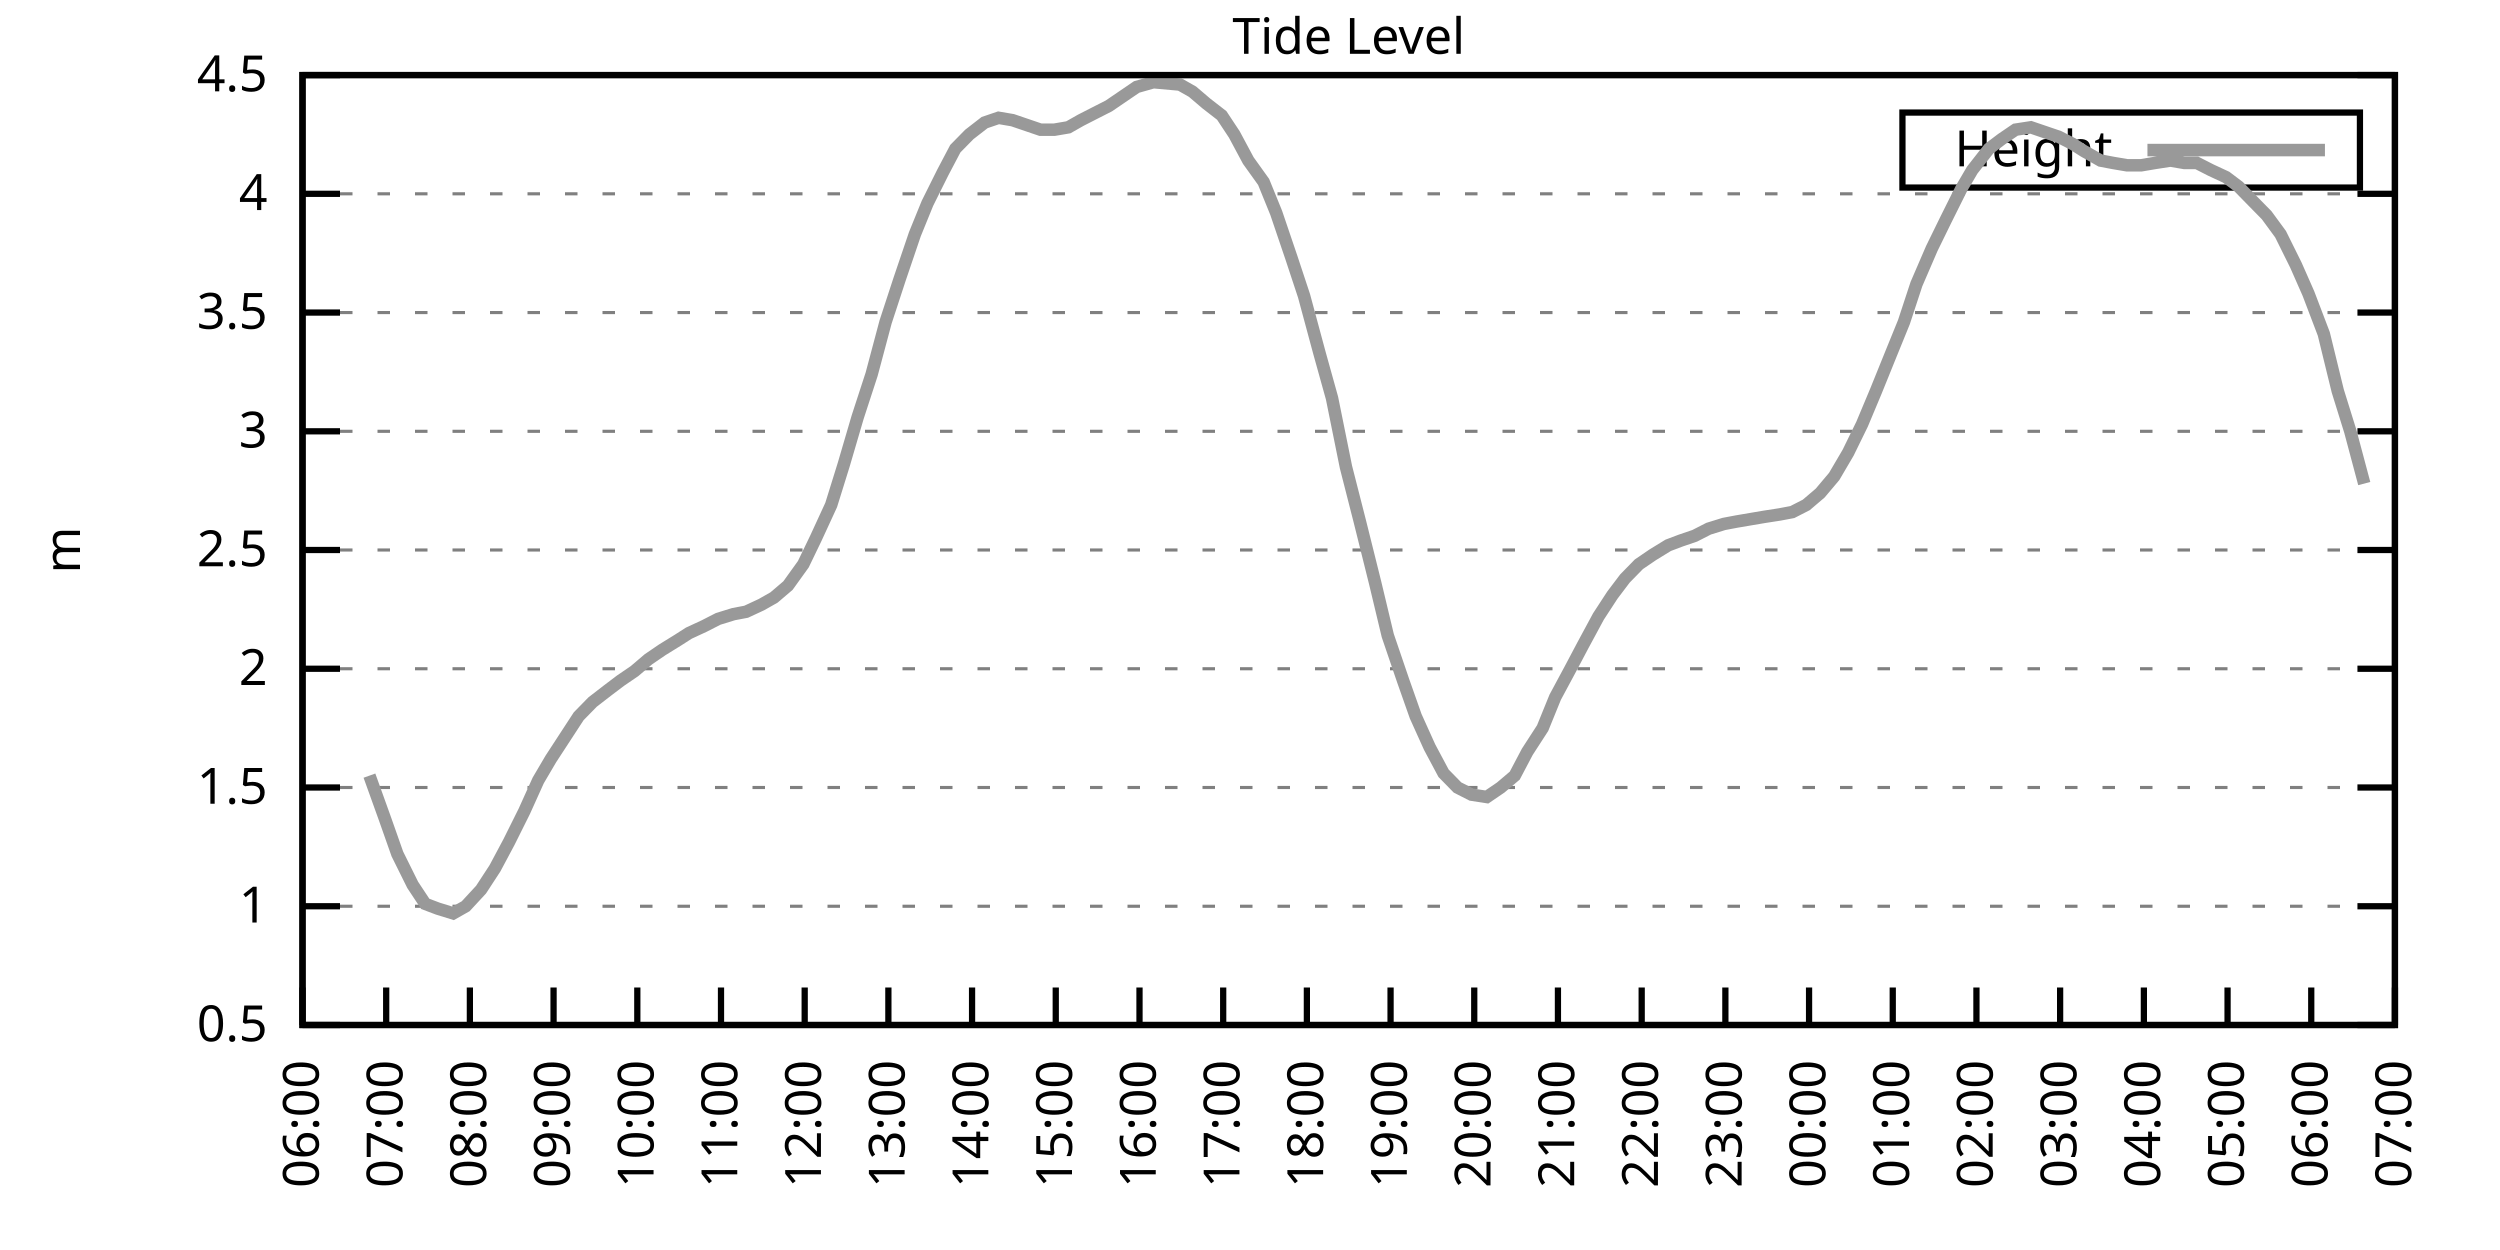
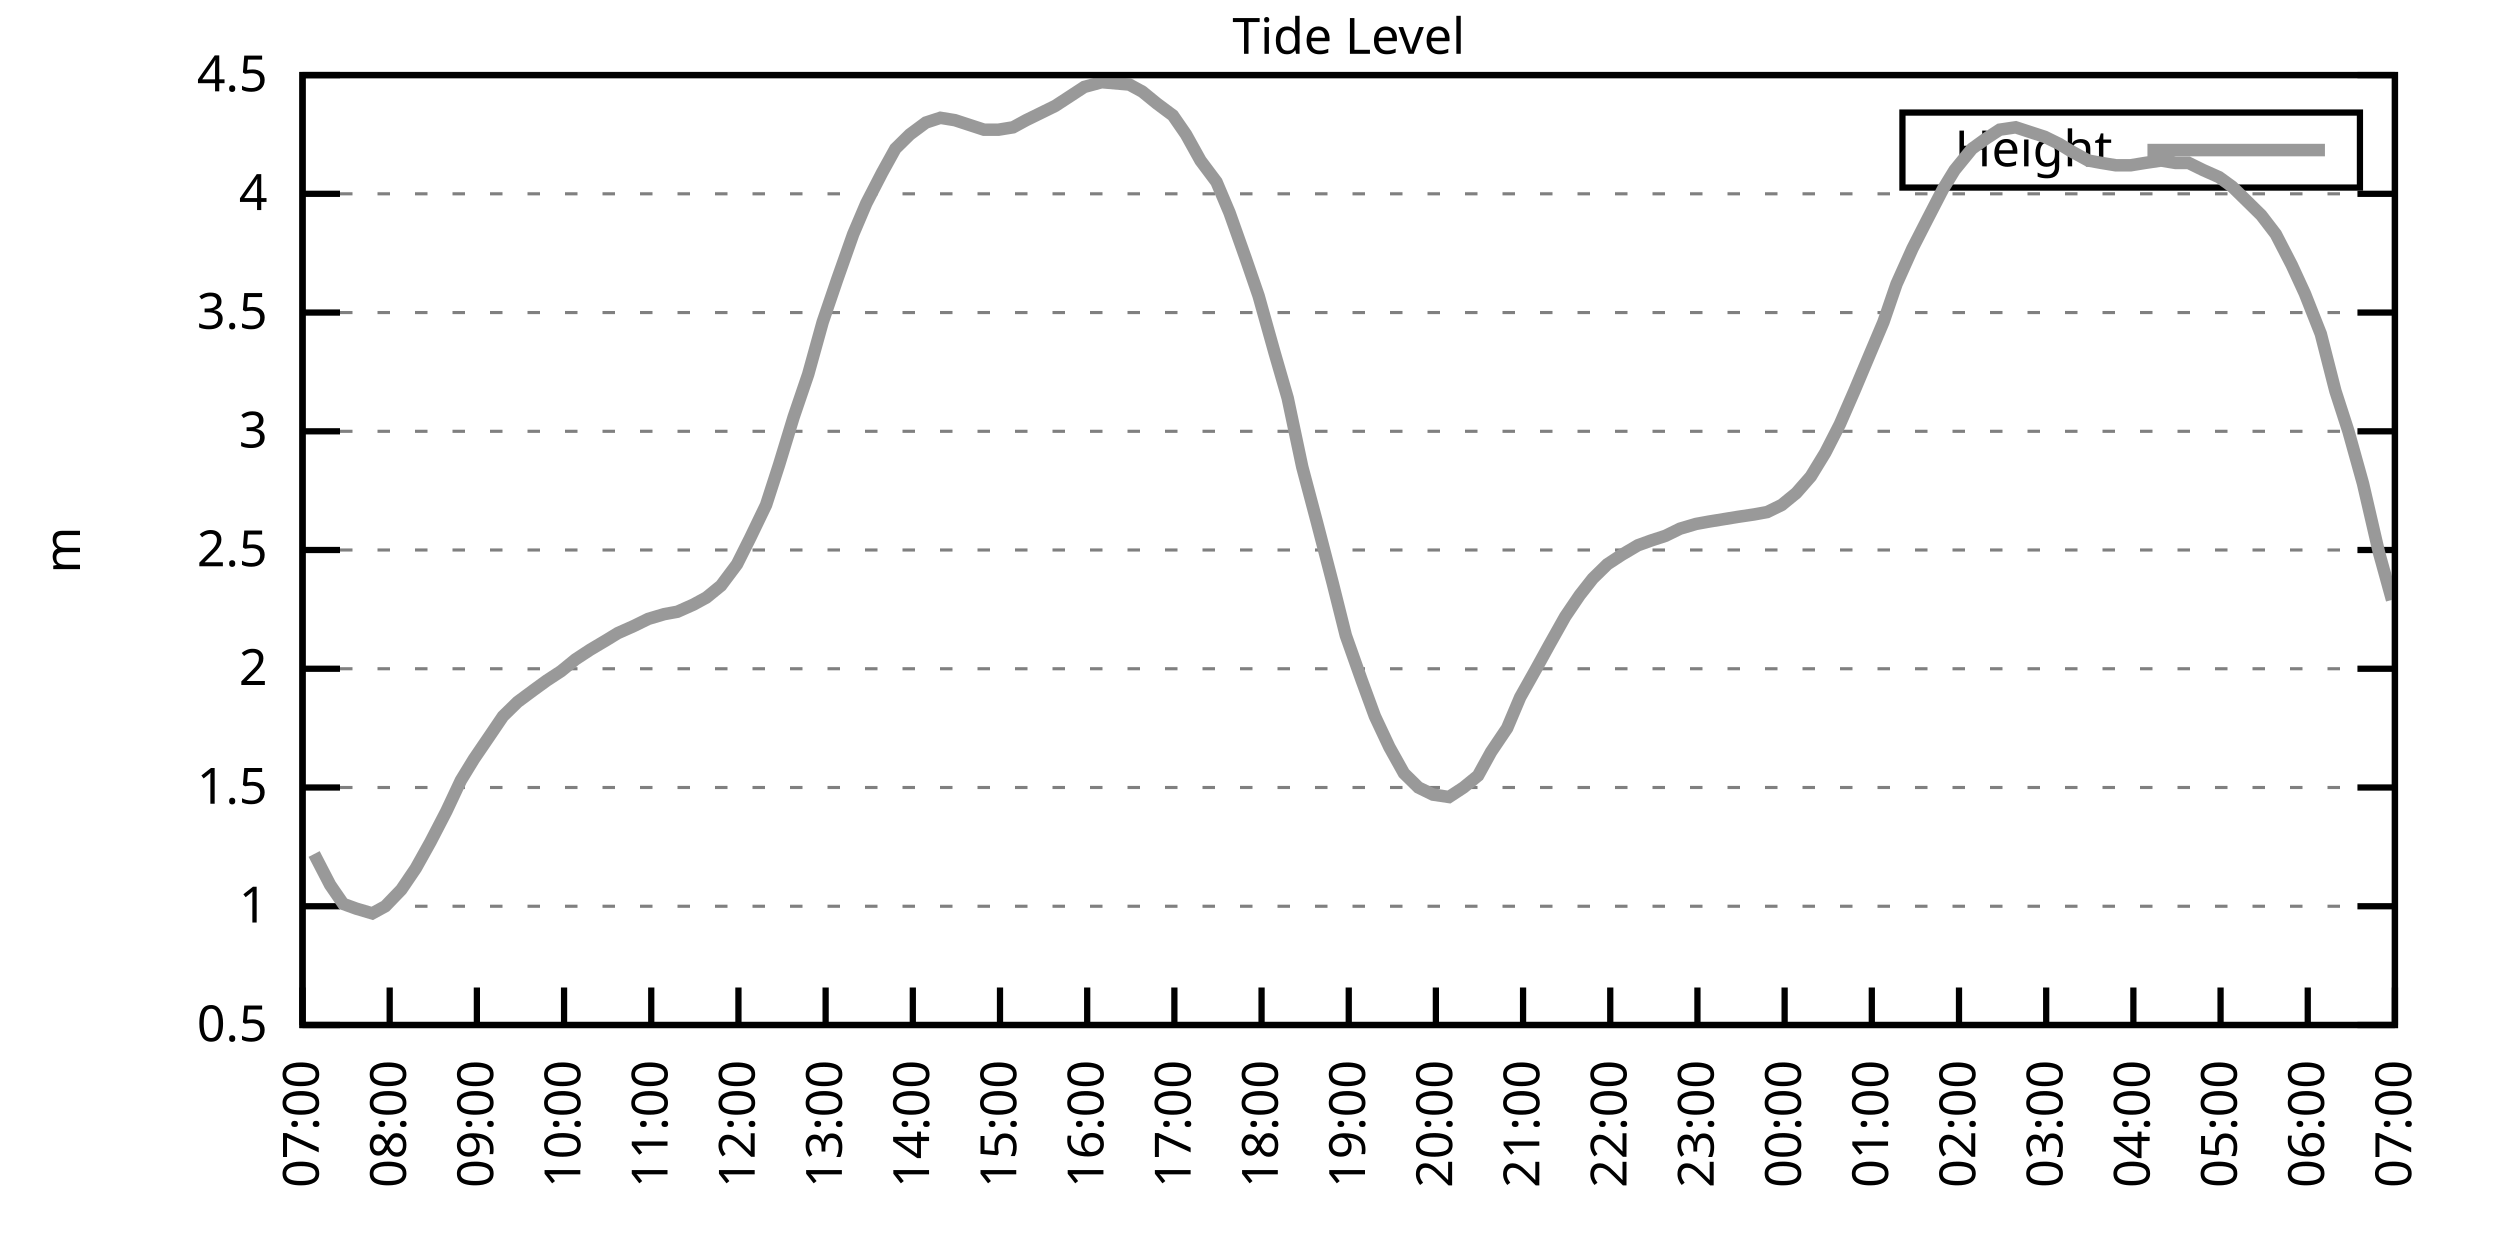
<svg xmlns="http://www.w3.org/2000/svg" xmlns:xlink="http://www.w3.org/1999/xlink" width="400" height="200" viewBox="0 0 400 200">
  <g id="gnuplot_canvas">
    <rect x="0" y="0" width="400" height="200" fill="none" />
    <defs>
      <circle id="gpDot" r="0.5" stroke-width="0.5" stroke="currentColor" />
      <path id="gpPt0" stroke-width="0.333" stroke="currentColor" d="M-1,0 h2 M0,-1 v2" />
      <path id="gpPt1" stroke-width="0.333" stroke="currentColor" d="M-1,-1 L1,1 M1,-1 L-1,1" />
      <path id="gpPt2" stroke-width="0.333" stroke="currentColor" d="M-1,0 L1,0 M0,-1 L0,1 M-1,-1 L1,1 M-1,1 L1,-1" />
      <rect id="gpPt3" stroke-width="0.333" stroke="currentColor" x="-1" y="-1" width="2" height="2" />
      <rect id="gpPt4" stroke-width="0.333" stroke="currentColor" fill="currentColor" x="-1" y="-1" width="2" height="2" />
      <circle id="gpPt5" stroke-width="0.333" stroke="currentColor" cx="0" cy="0" r="1" />
      <use xlink:href="#gpPt5" id="gpPt6" fill="currentColor" stroke="none" />
      <path id="gpPt7" stroke-width="0.333" stroke="currentColor" d="M0,-1.33 L-1.33,0.67 L1.33,0.67 z" />
      <use xlink:href="#gpPt7" id="gpPt8" fill="currentColor" stroke="none" />
      <use xlink:href="#gpPt7" id="gpPt9" stroke="currentColor" transform="rotate(180)" />
      <use xlink:href="#gpPt9" id="gpPt10" fill="currentColor" stroke="none" />
      <use xlink:href="#gpPt3" id="gpPt11" stroke="currentColor" transform="rotate(45)" />
      <use xlink:href="#gpPt11" id="gpPt12" fill="currentColor" stroke="none" />
      <path id="gpPt13" stroke-width="0.333" stroke="currentColor" d="M0,1.330 L1.265,0.411 L0.782,-1.067 L-0.782,-1.076 L-1.265,0.411 z" />
      <use xlink:href="#gpPt13" id="gpPt14" fill="currentColor" stroke="none" />
      <filter id="textbox" filterUnits="objectBoundingBox" x="0" y="0" height="1" width="1">
        <feFlood flood-color="white" flood-opacity="1" result="bgnd" />
        <feComposite in="SourceGraphic" in2="bgnd" operator="atop" />
      </filter>
      <filter id="greybox" filterUnits="objectBoundingBox" x="0" y="0" height="1" width="1">
        <feFlood flood-color="lightgrey" flood-opacity="1" result="grey" />
        <feComposite in="SourceGraphic" in2="grey" operator="atop" />
      </filter>
    </defs>
    <g fill="none" color="white" stroke="currentColor" stroke-width="1.00" stroke-linecap="butt" stroke-linejoin="miter">
</g>
    <g fill="none" color="black" stroke="currentColor" stroke-width="1.00" stroke-linecap="butt" stroke-linejoin="miter">
      <g stroke="none" shape-rendering="crispEdges">
        <polygon fill="rgb(255, 255, 255)" points="48.40,164.00 383.18,164.00 383.18,12.02 48.40,12.02 " />
      </g>
    </g>
    <g fill="none" color="black" stroke="currentColor" stroke-width="1.00" stroke-linecap="butt" stroke-linejoin="miter">
</g>
    <g fill="none" color="black" stroke="black" stroke-width="0.50" stroke-linecap="butt" stroke-linejoin="miter">
</g>
    <g fill="none" color="gray" stroke="currentColor" stroke-width="0.50" stroke-linecap="butt" stroke-linejoin="miter">
      <path stroke="gray" stroke-dasharray="2,4" class="gridline" d="M48.40,164.00 L383.19,164.00  " />
    </g>
    <g fill="none" color="gray" stroke="gray" stroke-width="1.00" stroke-linecap="butt" stroke-linejoin="miter">
</g>
    <g fill="none" color="black" stroke="currentColor" stroke-width="1.00" stroke-linecap="butt" stroke-linejoin="miter">
      <path stroke="black" d="M48.40,164.00 L54.40,164.00 M383.19,164.00 L377.19,164.00  " />
      <g transform="translate(42.80,166.60)" stroke="none" fill="black" font-family="Sans" font-size="8.00" text-anchor="end">
        <text>
          <tspan font-family="Sans"> 0.5</tspan>
        </text>
      </g>
    </g>
    <g fill="none" color="black" stroke="currentColor" stroke-width="1.00" stroke-linecap="butt" stroke-linejoin="miter">
</g>
    <g fill="none" color="black" stroke="black" stroke-width="0.50" stroke-linecap="butt" stroke-linejoin="miter">
</g>
    <g fill="none" color="gray" stroke="currentColor" stroke-width="0.50" stroke-linecap="butt" stroke-linejoin="miter">
      <path stroke="gray" stroke-dasharray="2,4" class="gridline" d="M48.40,145.00 L383.19,145.00  " />
    </g>
    <g fill="none" color="gray" stroke="gray" stroke-width="1.00" stroke-linecap="butt" stroke-linejoin="miter">
</g>
    <g fill="none" color="black" stroke="currentColor" stroke-width="1.00" stroke-linecap="butt" stroke-linejoin="miter">
      <path stroke="black" d="M48.40,145.00 L54.40,145.00 M383.19,145.00 L377.19,145.00  " />
      <g transform="translate(42.80,147.60)" stroke="none" fill="black" font-family="Sans" font-size="8.00" text-anchor="end">
        <text>
          <tspan font-family="Sans"> 1</tspan>
        </text>
      </g>
    </g>
    <g fill="none" color="black" stroke="currentColor" stroke-width="1.00" stroke-linecap="butt" stroke-linejoin="miter">
</g>
    <g fill="none" color="black" stroke="black" stroke-width="0.50" stroke-linecap="butt" stroke-linejoin="miter">
</g>
    <g fill="none" color="gray" stroke="currentColor" stroke-width="0.50" stroke-linecap="butt" stroke-linejoin="miter">
      <path stroke="gray" stroke-dasharray="2,4" class="gridline" d="M48.40,126.00 L383.19,126.00  " />
    </g>
    <g fill="none" color="gray" stroke="gray" stroke-width="1.00" stroke-linecap="butt" stroke-linejoin="miter">
</g>
    <g fill="none" color="black" stroke="currentColor" stroke-width="1.00" stroke-linecap="butt" stroke-linejoin="miter">
      <path stroke="black" d="M48.40,126.00 L54.40,126.00 M383.19,126.00 L377.19,126.00  " />
      <g transform="translate(42.80,128.60)" stroke="none" fill="black" font-family="Sans" font-size="8.00" text-anchor="end">
        <text>
          <tspan font-family="Sans"> 1.5</tspan>
        </text>
      </g>
    </g>
    <g fill="none" color="black" stroke="currentColor" stroke-width="1.00" stroke-linecap="butt" stroke-linejoin="miter">
</g>
    <g fill="none" color="black" stroke="black" stroke-width="0.50" stroke-linecap="butt" stroke-linejoin="miter">
</g>
    <g fill="none" color="gray" stroke="currentColor" stroke-width="0.50" stroke-linecap="butt" stroke-linejoin="miter">
      <path stroke="gray" stroke-dasharray="2,4" class="gridline" d="M48.40,107.00 L383.19,107.00  " />
    </g>
    <g fill="none" color="gray" stroke="gray" stroke-width="1.00" stroke-linecap="butt" stroke-linejoin="miter">
</g>
    <g fill="none" color="black" stroke="currentColor" stroke-width="1.00" stroke-linecap="butt" stroke-linejoin="miter">
      <path stroke="black" d="M48.40,107.00 L54.40,107.00 M383.19,107.00 L377.19,107.00  " />
      <g transform="translate(42.80,109.60)" stroke="none" fill="black" font-family="Sans" font-size="8.00" text-anchor="end">
        <text>
          <tspan font-family="Sans"> 2</tspan>
        </text>
      </g>
    </g>
    <g fill="none" color="black" stroke="currentColor" stroke-width="1.00" stroke-linecap="butt" stroke-linejoin="miter">
</g>
    <g fill="none" color="black" stroke="black" stroke-width="0.50" stroke-linecap="butt" stroke-linejoin="miter">
</g>
    <g fill="none" color="gray" stroke="currentColor" stroke-width="0.50" stroke-linecap="butt" stroke-linejoin="miter">
      <path stroke="gray" stroke-dasharray="2,4" class="gridline" d="M48.40,88.00 L383.19,88.00  " />
    </g>
    <g fill="none" color="gray" stroke="gray" stroke-width="1.00" stroke-linecap="butt" stroke-linejoin="miter">
</g>
    <g fill="none" color="black" stroke="currentColor" stroke-width="1.00" stroke-linecap="butt" stroke-linejoin="miter">
      <path stroke="black" d="M48.40,88.00 L54.40,88.00 M383.19,88.00 L377.19,88.00  " />
      <g transform="translate(42.80,90.60)" stroke="none" fill="black" font-family="Sans" font-size="8.00" text-anchor="end">
        <text>
          <tspan font-family="Sans"> 2.5</tspan>
        </text>
      </g>
    </g>
    <g fill="none" color="black" stroke="currentColor" stroke-width="1.00" stroke-linecap="butt" stroke-linejoin="miter">
</g>
    <g fill="none" color="black" stroke="black" stroke-width="0.50" stroke-linecap="butt" stroke-linejoin="miter">
</g>
    <g fill="none" color="gray" stroke="currentColor" stroke-width="0.50" stroke-linecap="butt" stroke-linejoin="miter">
      <path stroke="gray" stroke-dasharray="2,4" class="gridline" d="M48.40,69.01 L383.19,69.01  " />
    </g>
    <g fill="none" color="gray" stroke="gray" stroke-width="1.00" stroke-linecap="butt" stroke-linejoin="miter">
</g>
    <g fill="none" color="black" stroke="currentColor" stroke-width="1.00" stroke-linecap="butt" stroke-linejoin="miter">
      <path stroke="black" d="M48.40,69.01 L54.40,69.01 M383.19,69.01 L377.19,69.01  " />
      <g transform="translate(42.80,71.61)" stroke="none" fill="black" font-family="Sans" font-size="8.00" text-anchor="end">
        <text>
          <tspan font-family="Sans"> 3</tspan>
        </text>
      </g>
    </g>
    <g fill="none" color="black" stroke="currentColor" stroke-width="1.00" stroke-linecap="butt" stroke-linejoin="miter">
</g>
    <g fill="none" color="black" stroke="black" stroke-width="0.50" stroke-linecap="butt" stroke-linejoin="miter">
</g>
    <g fill="none" color="gray" stroke="currentColor" stroke-width="0.50" stroke-linecap="butt" stroke-linejoin="miter">
      <path stroke="gray" stroke-dasharray="2,4" class="gridline" d="M48.40,50.01 L383.19,50.01  " />
    </g>
    <g fill="none" color="gray" stroke="gray" stroke-width="1.00" stroke-linecap="butt" stroke-linejoin="miter">
</g>
    <g fill="none" color="black" stroke="currentColor" stroke-width="1.00" stroke-linecap="butt" stroke-linejoin="miter">
      <path stroke="black" d="M48.40,50.01 L54.40,50.01 M383.19,50.01 L377.19,50.01  " />
      <g transform="translate(42.80,52.61)" stroke="none" fill="black" font-family="Sans" font-size="8.00" text-anchor="end">
        <text>
          <tspan font-family="Sans"> 3.5</tspan>
        </text>
      </g>
    </g>
    <g fill="none" color="black" stroke="currentColor" stroke-width="1.00" stroke-linecap="butt" stroke-linejoin="miter">
</g>
    <g fill="none" color="black" stroke="black" stroke-width="0.50" stroke-linecap="butt" stroke-linejoin="miter">
</g>
    <g fill="none" color="gray" stroke="currentColor" stroke-width="0.50" stroke-linecap="butt" stroke-linejoin="miter">
      <path stroke="gray" stroke-dasharray="2,4" class="gridline" d="M48.40,31.01 L383.19,31.01  " />
    </g>
    <g fill="none" color="gray" stroke="gray" stroke-width="1.00" stroke-linecap="butt" stroke-linejoin="miter">
</g>
    <g fill="none" color="black" stroke="currentColor" stroke-width="1.00" stroke-linecap="butt" stroke-linejoin="miter">
      <path stroke="black" d="M48.40,31.01 L54.40,31.01 M383.19,31.01 L377.19,31.01  " />
      <g transform="translate(42.80,33.61)" stroke="none" fill="black" font-family="Sans" font-size="8.00" text-anchor="end">
        <text>
          <tspan font-family="Sans"> 4</tspan>
        </text>
      </g>
    </g>
    <g fill="none" color="black" stroke="currentColor" stroke-width="1.00" stroke-linecap="butt" stroke-linejoin="miter">
</g>
    <g fill="none" color="black" stroke="black" stroke-width="0.50" stroke-linecap="butt" stroke-linejoin="miter">
</g>
    <g fill="none" color="gray" stroke="currentColor" stroke-width="0.50" stroke-linecap="butt" stroke-linejoin="miter">
      <path stroke="gray" stroke-dasharray="2,4" class="gridline" d="M48.40,12.01 L383.19,12.01  " />
    </g>
    <g fill="none" color="gray" stroke="gray" stroke-width="1.00" stroke-linecap="butt" stroke-linejoin="miter">
</g>
    <g fill="none" color="black" stroke="currentColor" stroke-width="1.00" stroke-linecap="butt" stroke-linejoin="miter">
      <path stroke="black" d="M48.40,12.01 L54.40,12.01 M383.19,12.01 L377.19,12.01  " />
      <g transform="translate(42.80,14.61)" stroke="none" fill="black" font-family="Sans" font-size="8.00" text-anchor="end">
        <text>
          <tspan font-family="Sans"> 4.5</tspan>
        </text>
      </g>
    </g>
    <g fill="none" color="black" stroke="currentColor" stroke-width="1.00" stroke-linecap="butt" stroke-linejoin="miter">
      <path stroke="black" d="M48.40,164.00 L48.40,158.00  " />
      <g transform="translate(51.00,169.60) rotate(270.00)" stroke="none" fill="black" font-family="Sans" font-size="8.00" text-anchor="end">
        <text>
-           <tspan font-family="Sans">06:00</tspan>
-         </text>
-       </g>
-     </g>
-     <g fill="none" color="black" stroke="currentColor" stroke-width="1.00" stroke-linecap="butt" stroke-linejoin="miter">
-       <path stroke="black" d="M61.79,164.00 L61.79,158.00  " />
-       <g transform="translate(64.39,169.60) rotate(270.00)" stroke="none" fill="black" font-family="Sans" font-size="8.00" text-anchor="end">
-         <text>
          <tspan font-family="Sans">07:00</tspan>
        </text>
      </g>
    </g>
    <g fill="none" color="black" stroke="currentColor" stroke-width="1.00" stroke-linecap="butt" stroke-linejoin="miter">
-       <path stroke="black" d="M75.18,164.00 L75.18,158.00  " />
-       <g transform="translate(77.78,169.60) rotate(270.00)" stroke="none" fill="black" font-family="Sans" font-size="8.00" text-anchor="end">
+       <path stroke="black" d="M62.35,164.00 L62.35,158.00  " />
+       <g transform="translate(64.95,169.60) rotate(270.00)" stroke="none" fill="black" font-family="Sans" font-size="8.00" text-anchor="end">
        <text>
          <tspan font-family="Sans">08:00</tspan>
        </text>
      </g>
    </g>
    <g fill="none" color="black" stroke="currentColor" stroke-width="1.00" stroke-linecap="butt" stroke-linejoin="miter">
-       <path stroke="black" d="M88.57,164.00 L88.57,158.00  " />
-       <g transform="translate(91.17,169.60) rotate(270.00)" stroke="none" fill="black" font-family="Sans" font-size="8.00" text-anchor="end">
+       <path stroke="black" d="M76.30,164.00 L76.30,158.00  " />
+       <g transform="translate(78.90,169.60) rotate(270.00)" stroke="none" fill="black" font-family="Sans" font-size="8.00" text-anchor="end">
        <text>
          <tspan font-family="Sans">09:00</tspan>
        </text>
      </g>
    </g>
    <g fill="none" color="black" stroke="currentColor" stroke-width="1.00" stroke-linecap="butt" stroke-linejoin="miter">
-       <path stroke="black" d="M101.97,164.00 L101.97,158.00  " />
-       <g transform="translate(104.57,169.60) rotate(270.00)" stroke="none" fill="black" font-family="Sans" font-size="8.00" text-anchor="end">
+       <path stroke="black" d="M90.25,164.00 L90.25,158.00  " />
+       <g transform="translate(92.85,169.60) rotate(270.00)" stroke="none" fill="black" font-family="Sans" font-size="8.00" text-anchor="end">
        <text>
          <tspan font-family="Sans">10:00</tspan>
        </text>
      </g>
    </g>
    <g fill="none" color="black" stroke="currentColor" stroke-width="1.00" stroke-linecap="butt" stroke-linejoin="miter">
-       <path stroke="black" d="M115.36,164.00 L115.36,158.00  " />
-       <g transform="translate(117.96,169.60) rotate(270.00)" stroke="none" fill="black" font-family="Sans" font-size="8.00" text-anchor="end">
+       <path stroke="black" d="M104.20,164.00 L104.20,158.00  " />
+       <g transform="translate(106.80,169.60) rotate(270.00)" stroke="none" fill="black" font-family="Sans" font-size="8.00" text-anchor="end">
        <text>
          <tspan font-family="Sans">11:00</tspan>
        </text>
      </g>
    </g>
    <g fill="none" color="black" stroke="currentColor" stroke-width="1.00" stroke-linecap="butt" stroke-linejoin="miter">
-       <path stroke="black" d="M128.75,164.00 L128.75,158.00  " />
-       <g transform="translate(131.35,169.60) rotate(270.00)" stroke="none" fill="black" font-family="Sans" font-size="8.00" text-anchor="end">
+       <path stroke="black" d="M118.15,164.00 L118.15,158.00  " />
+       <g transform="translate(120.75,169.60) rotate(270.00)" stroke="none" fill="black" font-family="Sans" font-size="8.00" text-anchor="end">
        <text>
          <tspan font-family="Sans">12:00</tspan>
        </text>
      </g>
    </g>
    <g fill="none" color="black" stroke="currentColor" stroke-width="1.00" stroke-linecap="butt" stroke-linejoin="miter">
-       <path stroke="black" d="M142.14,164.00 L142.14,158.00  " />
-       <g transform="translate(144.74,169.60) rotate(270.00)" stroke="none" fill="black" font-family="Sans" font-size="8.00" text-anchor="end">
+       <path stroke="black" d="M132.10,164.00 L132.10,158.00  " />
+       <g transform="translate(134.70,169.60) rotate(270.00)" stroke="none" fill="black" font-family="Sans" font-size="8.00" text-anchor="end">
        <text>
          <tspan font-family="Sans">13:00</tspan>
        </text>
      </g>
    </g>
    <g fill="none" color="black" stroke="currentColor" stroke-width="1.00" stroke-linecap="butt" stroke-linejoin="miter">
-       <path stroke="black" d="M155.53,164.00 L155.53,158.00  " />
-       <g transform="translate(158.13,169.60) rotate(270.00)" stroke="none" fill="black" font-family="Sans" font-size="8.00" text-anchor="end">
+       <path stroke="black" d="M146.05,164.00 L146.05,158.00  " />
+       <g transform="translate(148.65,169.60) rotate(270.00)" stroke="none" fill="black" font-family="Sans" font-size="8.00" text-anchor="end">
        <text>
          <tspan font-family="Sans">14:00</tspan>
        </text>
      </g>
    </g>
    <g fill="none" color="black" stroke="currentColor" stroke-width="1.00" stroke-linecap="butt" stroke-linejoin="miter">
-       <path stroke="black" d="M168.92,164.00 L168.92,158.00  " />
-       <g transform="translate(171.52,169.60) rotate(270.00)" stroke="none" fill="black" font-family="Sans" font-size="8.00" text-anchor="end">
+       <path stroke="black" d="M160.00,164.00 L160.00,158.00  " />
+       <g transform="translate(162.60,169.60) rotate(270.00)" stroke="none" fill="black" font-family="Sans" font-size="8.00" text-anchor="end">
        <text>
          <tspan font-family="Sans">15:00</tspan>
        </text>
      </g>
    </g>
    <g fill="none" color="black" stroke="currentColor" stroke-width="1.00" stroke-linecap="butt" stroke-linejoin="miter">
-       <path stroke="black" d="M182.32,164.00 L182.32,158.00  " />
-       <g transform="translate(184.92,169.60) rotate(270.00)" stroke="none" fill="black" font-family="Sans" font-size="8.00" text-anchor="end">
+       <path stroke="black" d="M173.95,164.00 L173.95,158.00  " />
+       <g transform="translate(176.55,169.60) rotate(270.00)" stroke="none" fill="black" font-family="Sans" font-size="8.00" text-anchor="end">
        <text>
          <tspan font-family="Sans">16:00</tspan>
        </text>
      </g>
    </g>
    <g fill="none" color="black" stroke="currentColor" stroke-width="1.00" stroke-linecap="butt" stroke-linejoin="miter">
-       <path stroke="black" d="M195.71,164.00 L195.71,158.00  " />
-       <g transform="translate(198.31,169.60) rotate(270.00)" stroke="none" fill="black" font-family="Sans" font-size="8.00" text-anchor="end">
+       <path stroke="black" d="M187.90,164.00 L187.90,158.00  " />
+       <g transform="translate(190.50,169.60) rotate(270.00)" stroke="none" fill="black" font-family="Sans" font-size="8.00" text-anchor="end">
        <text>
          <tspan font-family="Sans">17:00</tspan>
        </text>
      </g>
    </g>
    <g fill="none" color="black" stroke="currentColor" stroke-width="1.00" stroke-linecap="butt" stroke-linejoin="miter">
-       <path stroke="black" d="M209.10,164.00 L209.10,158.00  " />
-       <g transform="translate(211.70,169.60) rotate(270.00)" stroke="none" fill="black" font-family="Sans" font-size="8.00" text-anchor="end">
+       <path stroke="black" d="M201.85,164.00 L201.85,158.00  " />
+       <g transform="translate(204.45,169.60) rotate(270.00)" stroke="none" fill="black" font-family="Sans" font-size="8.00" text-anchor="end">
        <text>
          <tspan font-family="Sans">18:00</tspan>
        </text>
      </g>
    </g>
    <g fill="none" color="black" stroke="currentColor" stroke-width="1.00" stroke-linecap="butt" stroke-linejoin="miter">
-       <path stroke="black" d="M222.49,164.00 L222.49,158.00  " />
-       <g transform="translate(225.09,169.60) rotate(270.00)" stroke="none" fill="black" font-family="Sans" font-size="8.00" text-anchor="end">
+       <path stroke="black" d="M215.80,164.00 L215.80,158.00  " />
+       <g transform="translate(218.40,169.60) rotate(270.00)" stroke="none" fill="black" font-family="Sans" font-size="8.00" text-anchor="end">
        <text>
          <tspan font-family="Sans">19:00</tspan>
        </text>
      </g>
    </g>
    <g fill="none" color="black" stroke="currentColor" stroke-width="1.00" stroke-linecap="butt" stroke-linejoin="miter">
-       <path stroke="black" d="M235.88,164.00 L235.88,158.00  " />
-       <g transform="translate(238.48,169.60) rotate(270.00)" stroke="none" fill="black" font-family="Sans" font-size="8.00" text-anchor="end">
+       <path stroke="black" d="M229.74,164.00 L229.74,158.00  " />
+       <g transform="translate(232.34,169.60) rotate(270.00)" stroke="none" fill="black" font-family="Sans" font-size="8.00" text-anchor="end">
        <text>
          <tspan font-family="Sans">20:00</tspan>
        </text>
      </g>
    </g>
    <g fill="none" color="black" stroke="currentColor" stroke-width="1.00" stroke-linecap="butt" stroke-linejoin="miter">
-       <path stroke="black" d="M249.27,164.00 L249.27,158.00  " />
-       <g transform="translate(251.87,169.60) rotate(270.00)" stroke="none" fill="black" font-family="Sans" font-size="8.00" text-anchor="end">
+       <path stroke="black" d="M243.69,164.00 L243.69,158.00  " />
+       <g transform="translate(246.29,169.60) rotate(270.00)" stroke="none" fill="black" font-family="Sans" font-size="8.00" text-anchor="end">
        <text>
          <tspan font-family="Sans">21:00</tspan>
        </text>
      </g>
    </g>
    <g fill="none" color="black" stroke="currentColor" stroke-width="1.00" stroke-linecap="butt" stroke-linejoin="miter">
-       <path stroke="black" d="M262.67,164.00 L262.67,158.00  " />
-       <g transform="translate(265.27,169.60) rotate(270.00)" stroke="none" fill="black" font-family="Sans" font-size="8.00" text-anchor="end">
+       <path stroke="black" d="M257.64,164.00 L257.64,158.00  " />
+       <g transform="translate(260.24,169.60) rotate(270.00)" stroke="none" fill="black" font-family="Sans" font-size="8.00" text-anchor="end">
        <text>
          <tspan font-family="Sans">22:00</tspan>
        </text>
      </g>
    </g>
    <g fill="none" color="black" stroke="currentColor" stroke-width="1.00" stroke-linecap="butt" stroke-linejoin="miter">
-       <path stroke="black" d="M276.06,164.00 L276.06,158.00  " />
-       <g transform="translate(278.66,169.60) rotate(270.00)" stroke="none" fill="black" font-family="Sans" font-size="8.00" text-anchor="end">
+       <path stroke="black" d="M271.59,164.00 L271.59,158.00  " />
+       <g transform="translate(274.19,169.60) rotate(270.00)" stroke="none" fill="black" font-family="Sans" font-size="8.00" text-anchor="end">
        <text>
          <tspan font-family="Sans">23:00</tspan>
        </text>
      </g>
    </g>
    <g fill="none" color="black" stroke="currentColor" stroke-width="1.00" stroke-linecap="butt" stroke-linejoin="miter">
-       <path stroke="black" d="M289.45,164.00 L289.45,158.00  " />
-       <g transform="translate(292.05,169.60) rotate(270.00)" stroke="none" fill="black" font-family="Sans" font-size="8.00" text-anchor="end">
+       <path stroke="black" d="M285.54,164.00 L285.54,158.00  " />
+       <g transform="translate(288.14,169.60) rotate(270.00)" stroke="none" fill="black" font-family="Sans" font-size="8.00" text-anchor="end">
        <text>
          <tspan font-family="Sans">00:00</tspan>
        </text>
      </g>
    </g>
    <g fill="none" color="black" stroke="currentColor" stroke-width="1.00" stroke-linecap="butt" stroke-linejoin="miter">
-       <path stroke="black" d="M302.84,164.00 L302.84,158.00  " />
-       <g transform="translate(305.44,169.60) rotate(270.00)" stroke="none" fill="black" font-family="Sans" font-size="8.00" text-anchor="end">
+       <path stroke="black" d="M299.49,164.00 L299.49,158.00  " />
+       <g transform="translate(302.09,169.60) rotate(270.00)" stroke="none" fill="black" font-family="Sans" font-size="8.00" text-anchor="end">
        <text>
          <tspan font-family="Sans">01:00</tspan>
        </text>
      </g>
    </g>
    <g fill="none" color="black" stroke="currentColor" stroke-width="1.00" stroke-linecap="butt" stroke-linejoin="miter">
-       <path stroke="black" d="M316.23,164.00 L316.23,158.00  " />
-       <g transform="translate(318.83,169.60) rotate(270.00)" stroke="none" fill="black" font-family="Sans" font-size="8.00" text-anchor="end">
+       <path stroke="black" d="M313.44,164.00 L313.44,158.00  " />
+       <g transform="translate(316.04,169.60) rotate(270.00)" stroke="none" fill="black" font-family="Sans" font-size="8.00" text-anchor="end">
        <text>
          <tspan font-family="Sans">02:00</tspan>
        </text>
      </g>
    </g>
    <g fill="none" color="black" stroke="currentColor" stroke-width="1.00" stroke-linecap="butt" stroke-linejoin="miter">
-       <path stroke="black" d="M329.62,164.00 L329.62,158.00  " />
-       <g transform="translate(332.22,169.60) rotate(270.00)" stroke="none" fill="black" font-family="Sans" font-size="8.00" text-anchor="end">
+       <path stroke="black" d="M327.39,164.00 L327.39,158.00  " />
+       <g transform="translate(329.99,169.60) rotate(270.00)" stroke="none" fill="black" font-family="Sans" font-size="8.00" text-anchor="end">
        <text>
          <tspan font-family="Sans">03:00</tspan>
        </text>
      </g>
    </g>
    <g fill="none" color="black" stroke="currentColor" stroke-width="1.00" stroke-linecap="butt" stroke-linejoin="miter">
-       <path stroke="black" d="M343.02,164.00 L343.02,158.00  " />
-       <g transform="translate(345.62,169.60) rotate(270.00)" stroke="none" fill="black" font-family="Sans" font-size="8.00" text-anchor="end">
+       <path stroke="black" d="M341.34,164.00 L341.34,158.00  " />
+       <g transform="translate(343.94,169.60) rotate(270.00)" stroke="none" fill="black" font-family="Sans" font-size="8.00" text-anchor="end">
        <text>
          <tspan font-family="Sans">04:00</tspan>
        </text>
      </g>
    </g>
    <g fill="none" color="black" stroke="currentColor" stroke-width="1.00" stroke-linecap="butt" stroke-linejoin="miter">
-       <path stroke="black" d="M356.41,164.00 L356.41,158.00  " />
-       <g transform="translate(359.01,169.60) rotate(270.00)" stroke="none" fill="black" font-family="Sans" font-size="8.00" text-anchor="end">
+       <path stroke="black" d="M355.29,164.00 L355.29,158.00  " />
+       <g transform="translate(357.89,169.60) rotate(270.00)" stroke="none" fill="black" font-family="Sans" font-size="8.00" text-anchor="end">
        <text>
          <tspan font-family="Sans">05:00</tspan>
        </text>
      </g>
    </g>
    <g fill="none" color="black" stroke="currentColor" stroke-width="1.00" stroke-linecap="butt" stroke-linejoin="miter">
-       <path stroke="black" d="M369.80,164.00 L369.80,158.00  " />
-       <g transform="translate(372.40,169.60) rotate(270.00)" stroke="none" fill="black" font-family="Sans" font-size="8.00" text-anchor="end">
+       <path stroke="black" d="M369.24,164.00 L369.24,158.00  " />
+       <g transform="translate(371.84,169.60) rotate(270.00)" stroke="none" fill="black" font-family="Sans" font-size="8.00" text-anchor="end">
        <text>
          <tspan font-family="Sans">06:00</tspan>
        </text>
      </g>
    </g>
    <g fill="none" color="black" stroke="currentColor" stroke-width="1.00" stroke-linecap="butt" stroke-linejoin="miter">
      <path stroke="black" d="M383.19,164.00 L383.19,158.00  " />
      <g transform="translate(385.79,169.60) rotate(270.00)" stroke="none" fill="black" font-family="Sans" font-size="8.00" text-anchor="end">
        <text>
          <tspan font-family="Sans">07:00</tspan>
        </text>
      </g>
    </g>
    <g fill="none" color="black" stroke="currentColor" stroke-width="1.00" stroke-linecap="butt" stroke-linejoin="miter">
</g>
    <g fill="none" color="black" stroke="currentColor" stroke-width="1.00" stroke-linecap="butt" stroke-linejoin="miter">
      <path stroke="black" d="M48.40,12.01 L48.40,164.00 L383.19,164.00 L383.19,12.01 L48.40,12.01 Z  " />
    </g>
    <g fill="none" color="black" stroke="currentColor" stroke-width="1.00" stroke-linecap="butt" stroke-linejoin="miter">
</g>
    <g fill="none" color="black" stroke="currentColor" stroke-width="1.00" stroke-linecap="butt" stroke-linejoin="miter">
      <path stroke="black" d="M304.39,30.01 L304.39,18.01 L377.59,18.01 L377.59,30.01 L304.39,30.01 Z  " />
    </g>
    <g id="Tide_level_plot_1">
      <g fill="none" color="white" stroke="black" stroke-width="2.00" stroke-linecap="butt" stroke-linejoin="miter">
</g>
      <g fill="none" color="black" stroke="currentColor" stroke-width="2.00" stroke-linecap="butt" stroke-linejoin="miter">
        <g transform="translate(337.99,26.61)" stroke="none" fill="black" font-family="Sans" font-size="8.00" text-anchor="end">
          <text>
            <tspan font-family="Sans">Height</tspan>
          </text>
        </g>
      </g>
      <g fill="none" color="black" stroke="currentColor" stroke-width="2.00" stroke-linecap="butt" stroke-linejoin="miter">
-         <path stroke="rgb(153, 153, 153)" d="M343.59,24.01 L371.99,24.01 M59.11,124.10 L61.57,130.94 L63.58,136.64 L66.03,141.58 L68.04,144.62 L70.05,145.38   L72.50,146.14 L74.51,145.00 L76.97,142.34 L79.20,138.92 L81.43,134.74 L83.89,129.80 L86.12,124.86 L88.13,121.44   L90.36,118.02 L92.59,114.60 L94.82,112.32 L97.28,110.42 L99.29,108.90 L101.52,107.38 L103.75,105.48 L105.98,103.96   L108.44,102.44 L110.22,101.30 L112.68,100.16 L114.91,99.02 L117.37,98.26 L119.38,97.88 L121.83,96.74 L123.84,95.60   L126.07,93.70 L128.53,90.28 L130.54,86.11 L132.99,80.79 L135.00,74.33 L137.23,66.73 L139.46,59.89 L141.69,51.53   L143.93,44.69 L146.38,37.47 L148.39,32.53 L150.85,27.59 L152.85,23.79 L155.09,21.51 L157.54,19.61 L159.77,18.85   L162.01,19.23 L164.24,19.99 L166.47,20.75 L168.70,20.75 L170.93,20.37 L172.94,19.23 L175.17,18.09 L177.41,16.95   L179.64,15.43 L181.87,13.91 L184.55,13.15 L188.79,13.53 L190.80,14.67 L193.03,16.57 L195.48,18.47 L197.49,21.51   L199.73,25.69 L202.18,29.11 L204.19,34.05 L206.64,41.27 L208.65,47.35 L211.11,56.47 L213.12,63.69 L215.35,74.71   L217.58,83.45 L220.04,93.32 L222.04,101.68 L224.50,108.90 L226.51,114.60 L228.74,119.54 L230.97,123.72 L233.20,126.00   L235.44,127.14 L237.89,127.52 L240.12,126.00 L242.36,124.10 L244.36,120.30 L246.82,116.50 L248.83,111.56 L251.28,107.00   L253.29,103.20 L255.75,98.64 L257.98,95.22 L259.99,92.56 L262.22,90.28 L264.45,88.76 L266.91,87.25 L268.92,86.49   L271.15,85.73 L273.38,84.59 L275.83,83.83 L277.84,83.45 L280.07,83.07 L282.31,82.69 L284.76,82.31 L286.77,81.93   L289.00,80.79 L291.23,78.89 L293.47,76.23 L295.70,72.43 L297.93,67.87 L300.16,62.55 L302.62,56.47 L304.63,51.53   L306.63,45.45 L309.09,39.75 L311.32,35.19 L313.78,30.25 L315.56,27.21 L318.24,23.79 L320.25,22.27 L322.48,20.75   L324.94,20.37 L327.17,21.13 L329.40,21.89 L331.63,23.03 L333.42,24.17 L336.10,25.69 L338.10,26.07 L340.34,26.45   L342.57,26.45 L344.80,26.07 L347.26,25.69 L349.49,26.07 L351.50,26.07 L353.73,27.21 L356.18,28.35 L358.19,29.87   L360.42,32.15 L362.66,34.43 L364.89,37.47 L367.34,42.41 L369.35,46.97 L371.81,53.43 L374.04,62.55 L376.05,69.01   L378.28,77.37  " />
+         <path stroke="rgb(153, 153, 153)" d="M343.59,24.01 L371.99,24.01 M50.26,136.64 L52.82,141.58 L54.91,144.62 L57.00,145.38 L59.56,146.14 L61.65,145.00   L64.21,142.34 L66.53,138.92 L68.86,134.74 L71.42,129.80 L73.74,124.86 L75.83,121.44 L78.16,118.02 L80.48,114.60   L82.81,112.32 L85.37,110.42 L87.46,108.90 L89.78,107.38 L92.11,105.48 L94.43,103.96 L96.99,102.44 L98.85,101.30   L101.41,100.16 L103.73,99.02 L106.29,98.26 L108.38,97.88 L110.94,96.74 L113.03,95.60 L115.36,93.70 L117.92,90.28   L120.01,86.11 L122.57,80.79 L124.66,74.33 L126.98,66.73 L129.31,59.89 L131.63,51.53 L133.96,44.69 L136.51,37.47   L138.61,32.53 L141.16,27.59 L143.26,23.79 L145.58,21.51 L148.14,19.61 L150.46,18.85 L152.79,19.23 L155.11,19.99   L157.44,20.75 L159.76,20.75 L162.09,20.37 L164.18,19.23 L166.51,18.09 L168.83,16.95 L171.16,15.43 L173.48,13.91   L176.27,13.15 L180.69,13.53 L182.78,14.67 L185.11,16.57 L187.66,18.47 L189.76,21.51 L192.08,25.69 L194.64,29.11   L196.73,34.05 L199.29,41.27 L201.38,47.35 L203.94,56.47 L206.03,63.69 L208.36,74.71 L210.68,83.45 L213.24,93.32   L215.33,101.68 L217.89,108.90 L219.98,114.60 L222.30,119.54 L224.63,123.72 L226.95,126.00 L229.28,127.14 L231.84,127.52   L234.16,126.00 L236.49,124.10 L238.58,120.30 L241.14,116.50 L243.23,111.56 L245.79,107.00 L247.88,103.20 L250.44,98.64   L252.76,95.22 L254.85,92.56 L257.18,90.28 L259.50,88.76 L262.06,87.25 L264.15,86.49 L266.48,85.73 L268.80,84.59   L271.36,83.83 L273.45,83.45 L275.78,83.07 L278.10,82.69 L280.66,82.31 L282.75,81.93 L285.08,80.79 L287.40,78.89   L289.73,76.23 L292.05,72.43 L294.38,67.87 L296.70,62.55 L299.26,56.47 L301.35,51.53 L303.44,45.45 L306.00,39.75   L308.33,35.19 L310.88,30.25 L312.74,27.21 L315.53,23.79 L317.63,22.27 L319.95,20.75 L322.51,20.37 L324.83,21.13   L327.16,21.89 L329.48,23.03 L331.34,24.17 L334.13,25.69 L336.23,26.07 L338.55,26.45 L340.88,26.45 L343.20,26.07   L345.76,25.69 L348.08,26.07 L350.18,26.07 L352.50,27.21 L355.06,28.35 L357.15,29.87 L359.48,32.15 L361.80,34.43   L364.13,37.47 L366.68,42.41 L368.78,46.97 L371.33,53.43 L373.66,62.55 L375.75,69.01 L378.08,77.37 L380.63,88.38   L382.73,95.98  " />
      </g>
    </g>
    <g fill="none" color="black" stroke="currentColor" stroke-width="2.00" stroke-linecap="butt" stroke-linejoin="miter">
</g>
    <g fill="none" color="black" stroke="black" stroke-width="1.00" stroke-linecap="butt" stroke-linejoin="miter">
</g>
    <g fill="none" color="black" stroke="currentColor" stroke-width="1.00" stroke-linecap="butt" stroke-linejoin="miter">
      <path stroke="black" d="M48.40,12.01 L48.40,164.00 L383.19,164.00 L383.19,12.01 L48.40,12.01 Z  " />
      <g transform="translate(12.80,88.01) rotate(270.00)" stroke="none" fill="black" font-family="Sans" font-size="8.00" text-anchor="middle">
        <text>
          <tspan font-family="Sans">m</tspan>
        </text>
      </g>
    </g>
    <g fill="none" color="black" stroke="currentColor" stroke-width="1.00" stroke-linecap="butt" stroke-linejoin="miter">
</g>
    <g fill="none" color="black" stroke="currentColor" stroke-width="1.00" stroke-linecap="butt" stroke-linejoin="miter">
      <g transform="translate(215.79,8.61)" stroke="none" fill="black" font-family="Sans" font-size="8.00" text-anchor="middle">
        <text>
          <tspan font-family="Sans">Tide Level</tspan>
        </text>
      </g>
    </g>
    <g fill="none" color="black" stroke="currentColor" stroke-width="1.00" stroke-linecap="butt" stroke-linejoin="miter">
</g>
  </g>
</svg>
